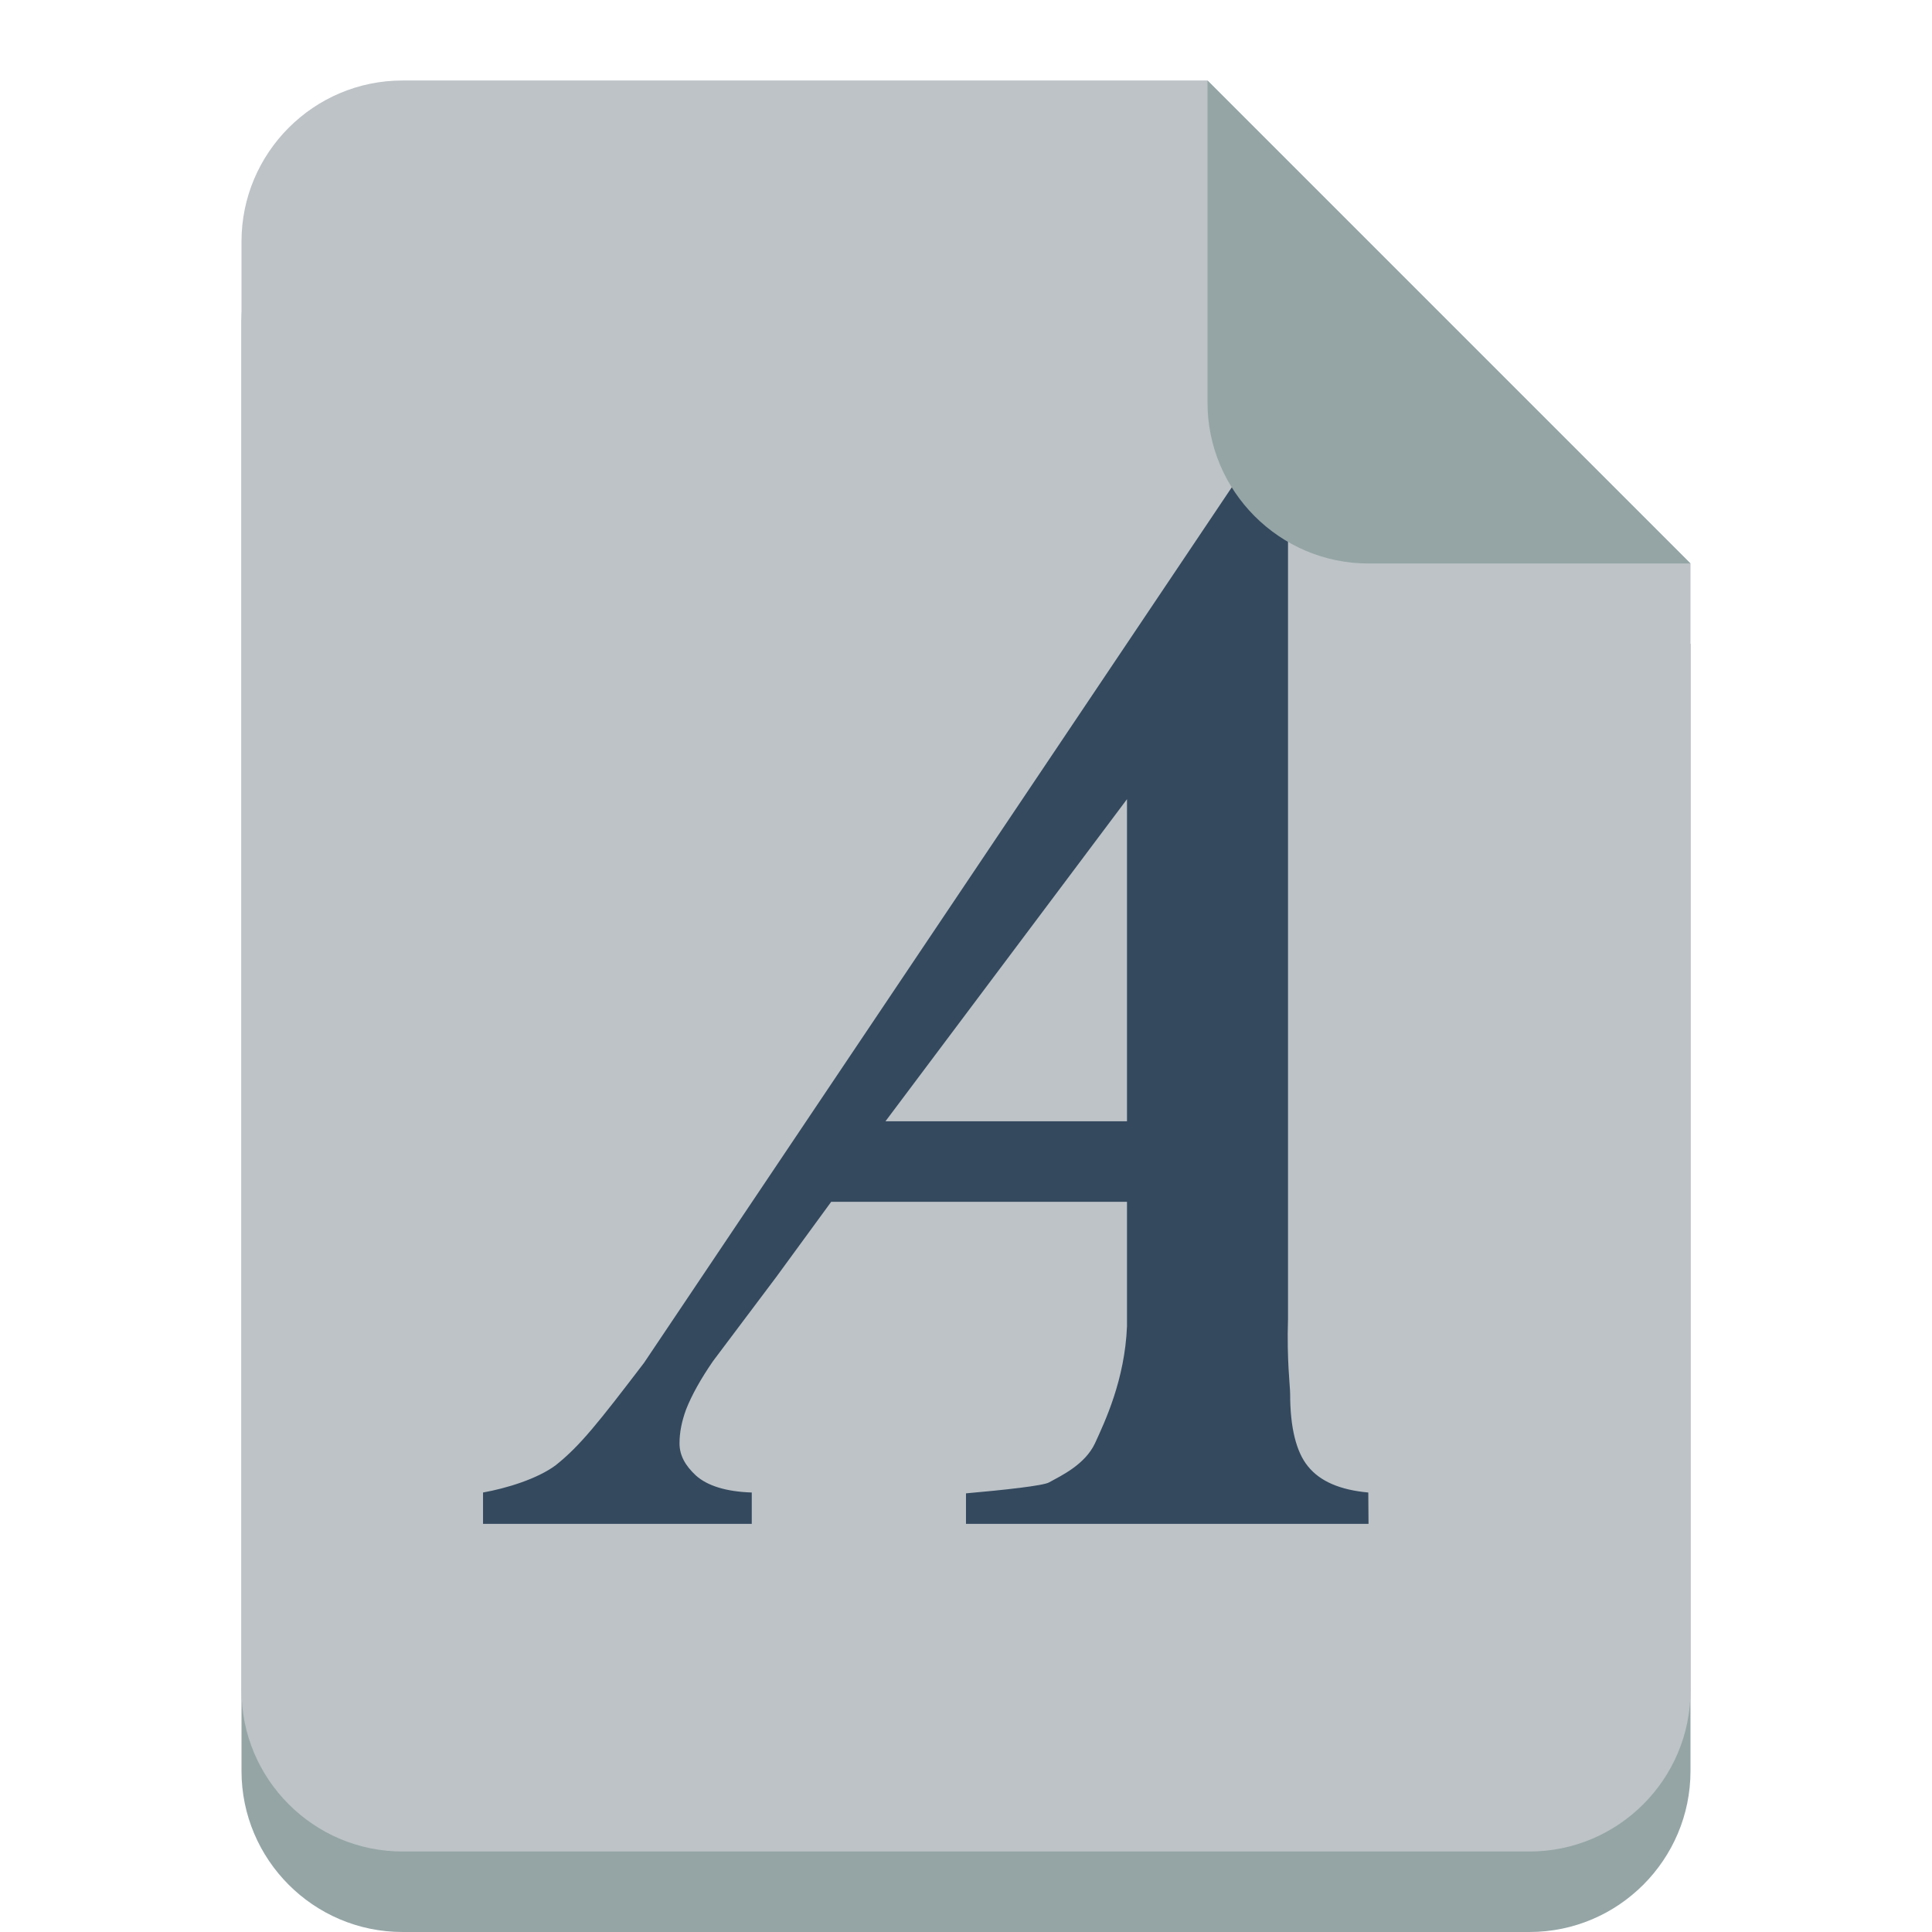
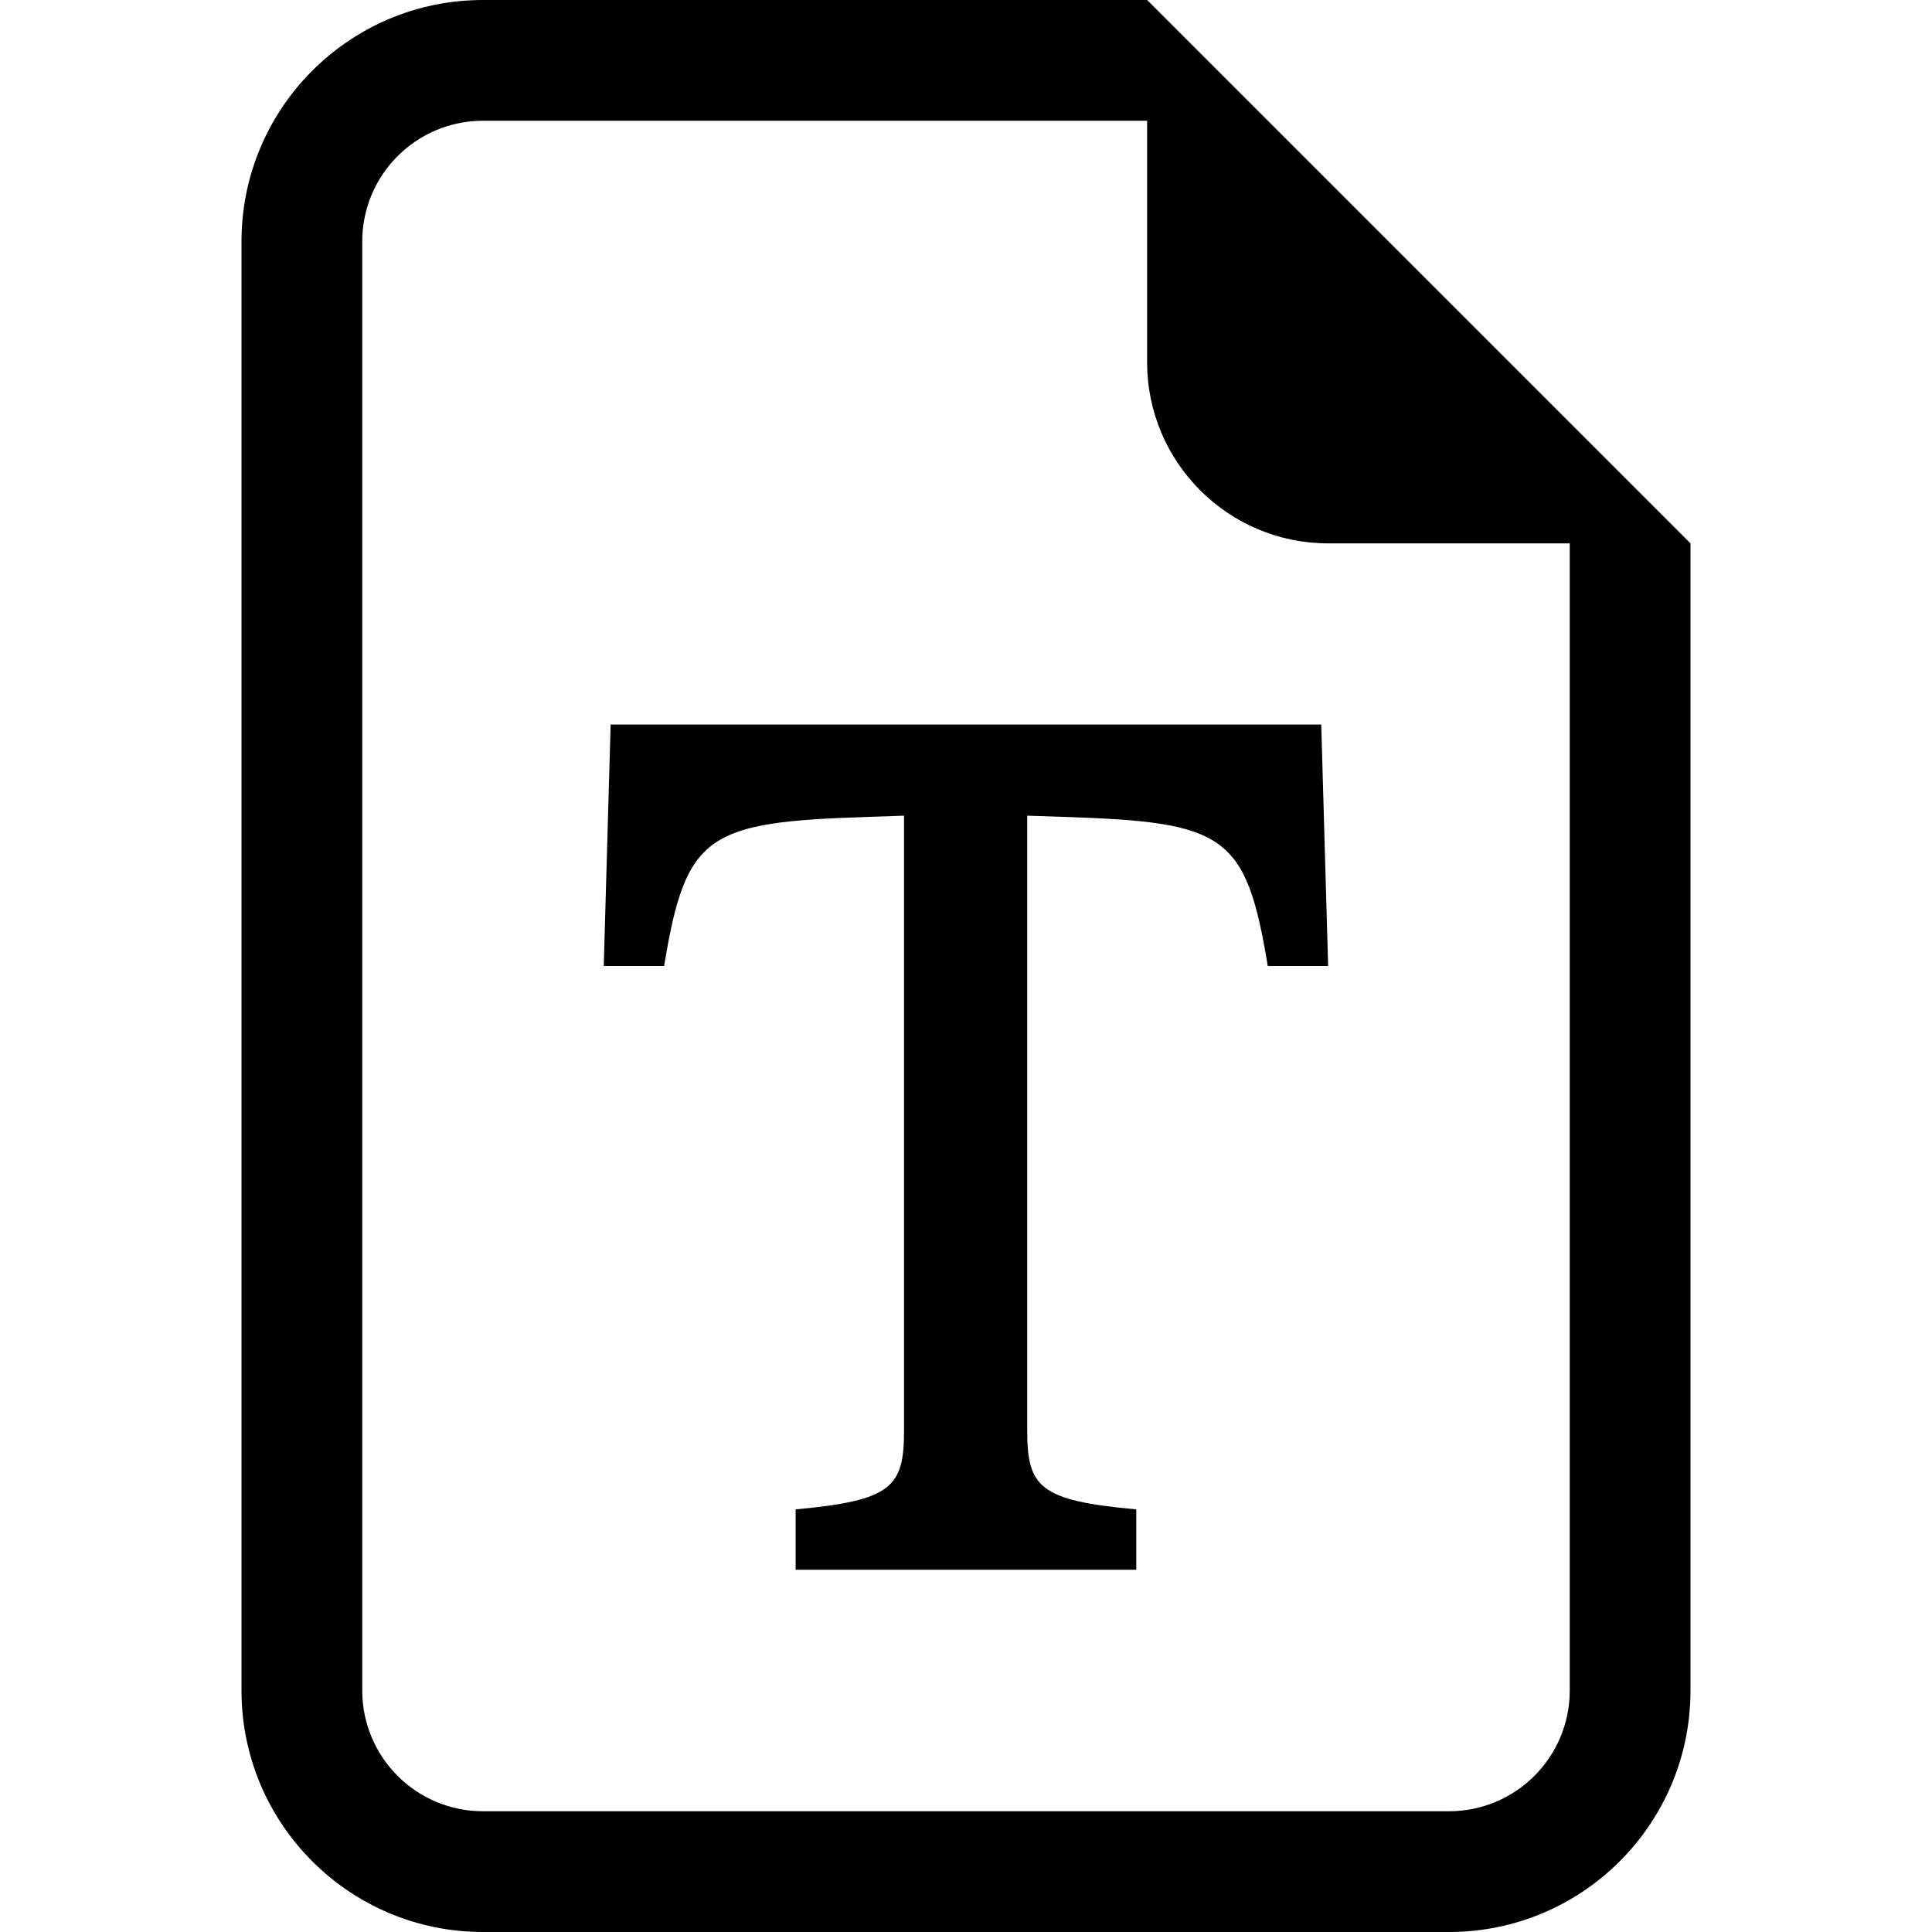
- <svg xmlns="http://www.w3.org/2000/svg" width="60px" height="60px" viewBox="0 0 24 24" version="1.1">
-   <g transform="translate(0 -1028.4)">
-     <path d="m5 1030.4c-1.105 0-2 0.9-2 2v8 4 6c0 1.1 0.895 2 2 2h14c1.105 0 2-0.9 2-2v-6-4-4l-6-6h-10z" fill="#95a5a6" />
-     <path d="m5 1029.4c-1.105 0-2 0.9-2 2v8 4 6c0 1.1 0.895 2 2 2h14c1.105 0 2-0.9 2-2v-6-4-4l-6-6h-10z" fill="#bdc3c7" />
-     <g transform="scale(.94973 1.0529)">
-       <path fill="#34495e" d="m14.479 990.91h-3.607l-0.721 0.89-0.825 0.99c-0.16 0.21-0.278 0.4-0.352 0.57-0.057 0.14-0.086 0.27-0.086 0.4 0 0.14 0.072 0.26 0.215 0.38 0.149 0.12 0.392 0.19 0.73 0.2v0.37h-3.515v-0.37c0.309-0.05 0.707-0.16 0.948-0.32 0.321-0.23 0.557-0.5 1.158-1.21l7.777-10.45h0.646v9.93c-0.017 0.5 0.028 0.79 0.028 0.89 0 0.39 0.078 0.68 0.232 0.85 0.16 0.18 0.424 0.28 0.79 0.31l0.003 0.37h-5.265v-0.36c0.498-0.04 1.014-0.09 1.088-0.13 0.161-0.08 0.468-0.21 0.599-0.46 0.132-0.26 0.39-0.75 0.419-1.38v-1.47m0-0.95v-3.8l-3.159 3.8h3.159" />
-     </g>
-     <path d="m21 1035.4-6-6v4c0 1.1 0.895 2 2 2h4z" fill="#95a5a6" />
+ <svg xmlns="http://www.w3.org/2000/svg" width="1em" height="1em" viewBox="0 0 16 16">
+   <g fill="currentColor">
+     <path d="M10.943 6H5.057L5 8h.5c.18-1.096.356-1.192 1.694-1.235l.293-.01v5.09c0 .47-.1.582-.898.655v.5H9.41v-.5c-.803-.073-.903-.184-.903-.654V6.755l.298.01c1.338.043 1.514.14 1.694 1.235h.5l-.057-2z" />
+     <path d="M14 4.5V14a2 2 0 0 1-2 2H4a2 2 0 0 1-2-2V2a2 2 0 0 1 2-2h5.5zm-3 0A1.5 1.5 0 0 1 9.5 3V1H4a1 1 0 0 0-1 1v12a1 1 0 0 0 1 1h8a1 1 0 0 0 1-1V4.5z" />
  </g>
</svg>
